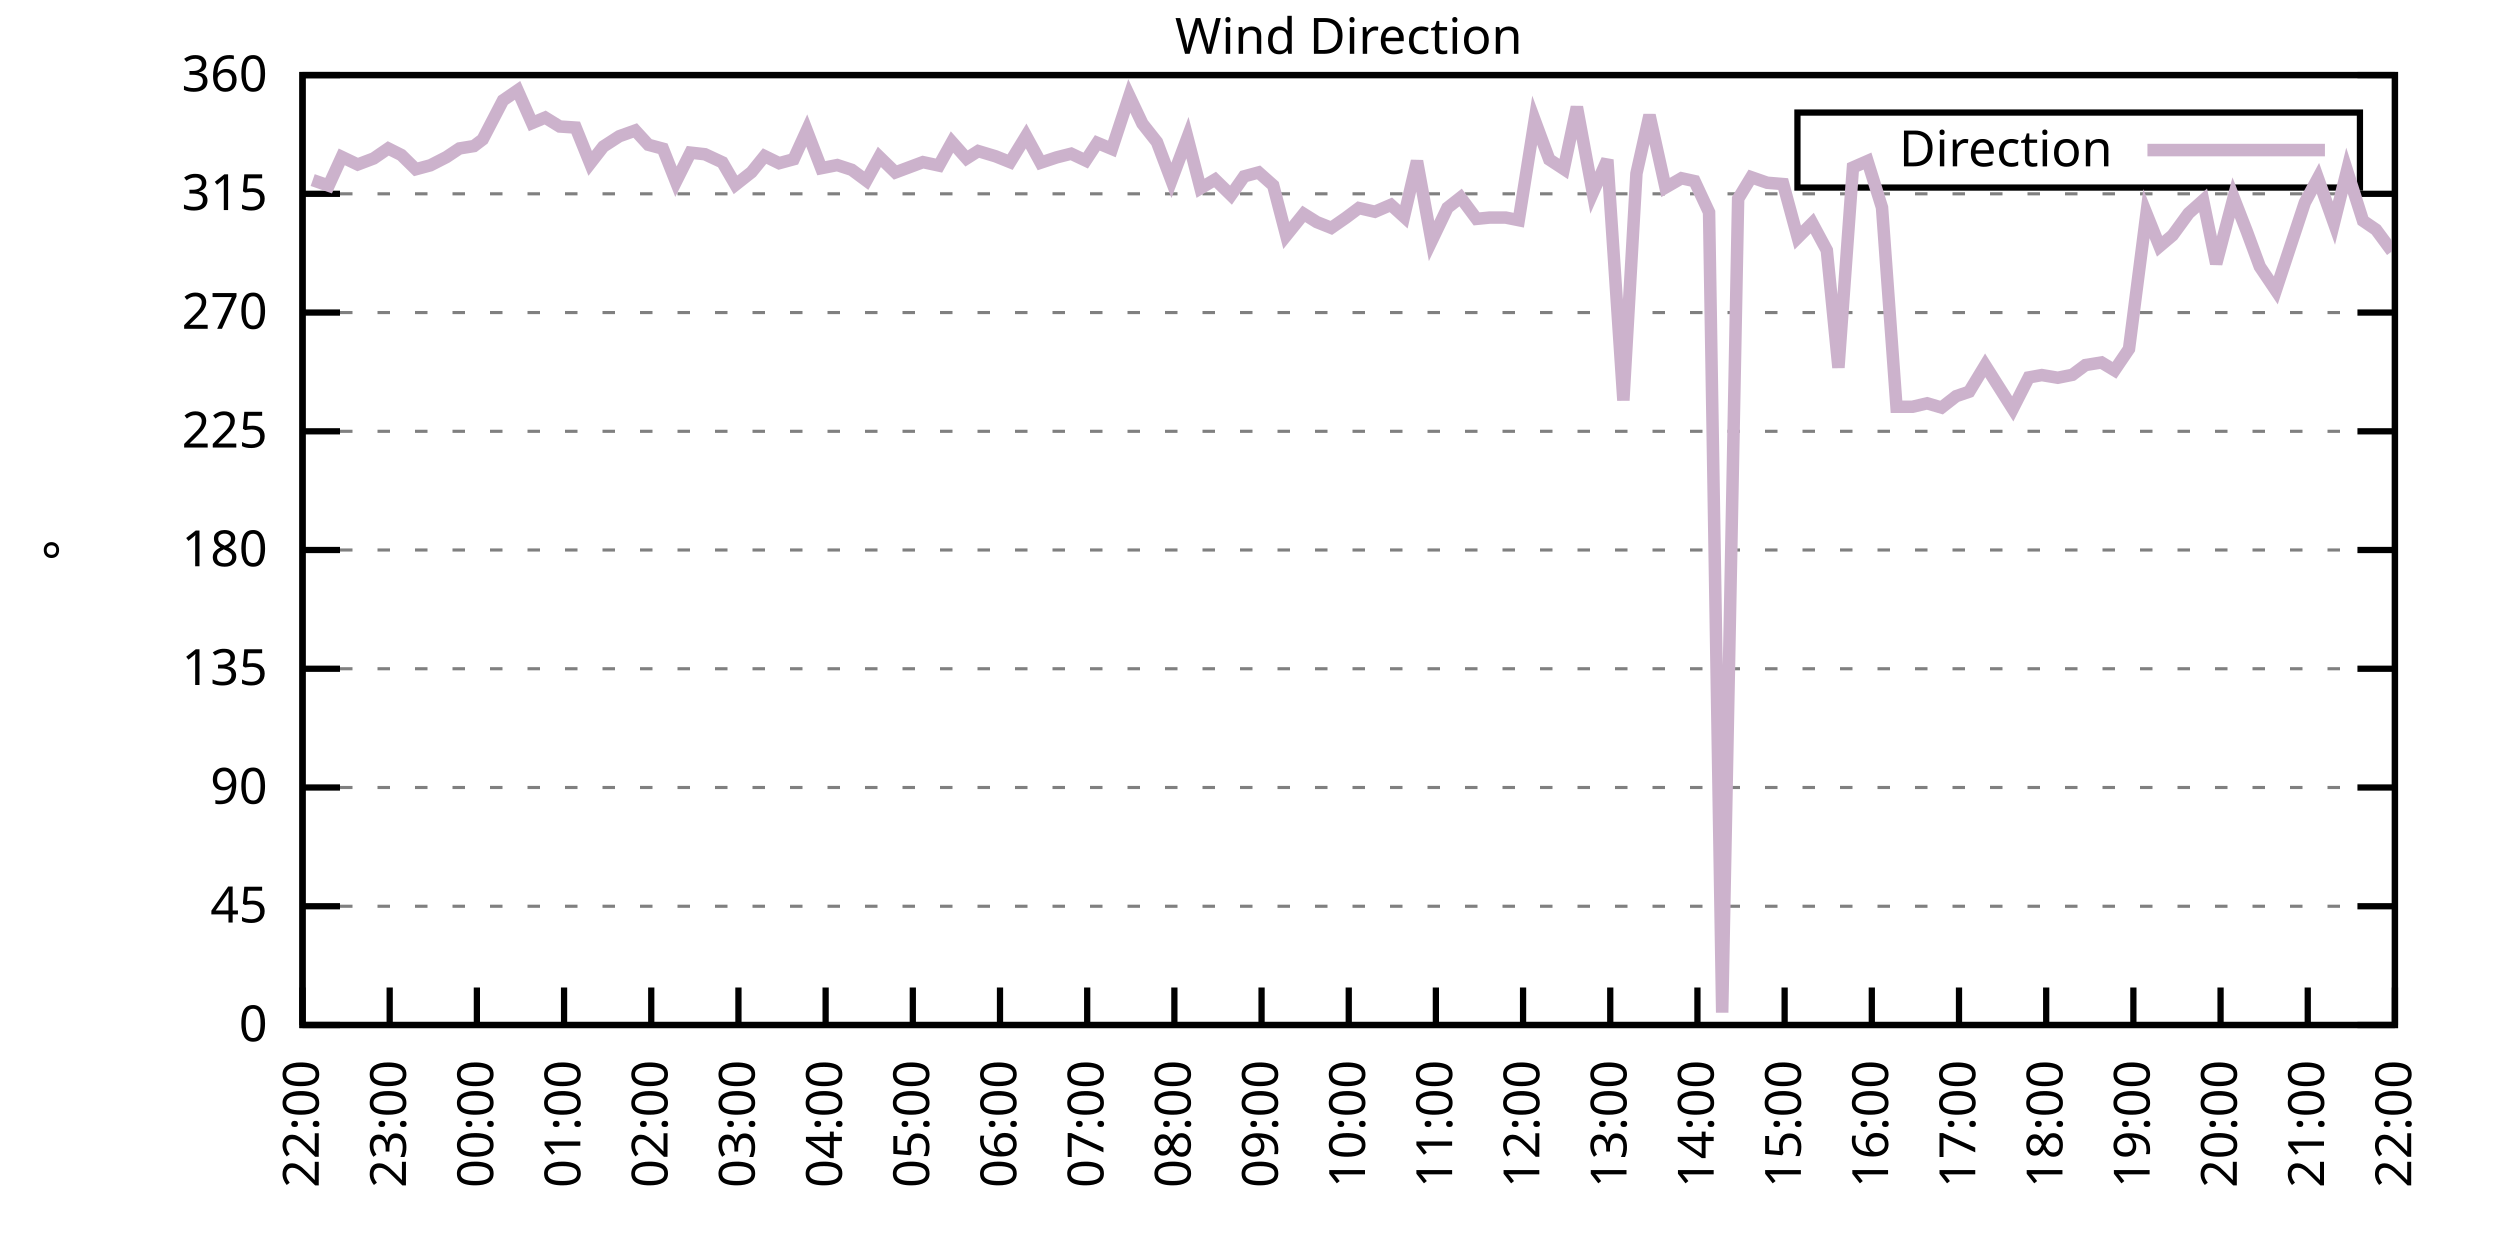
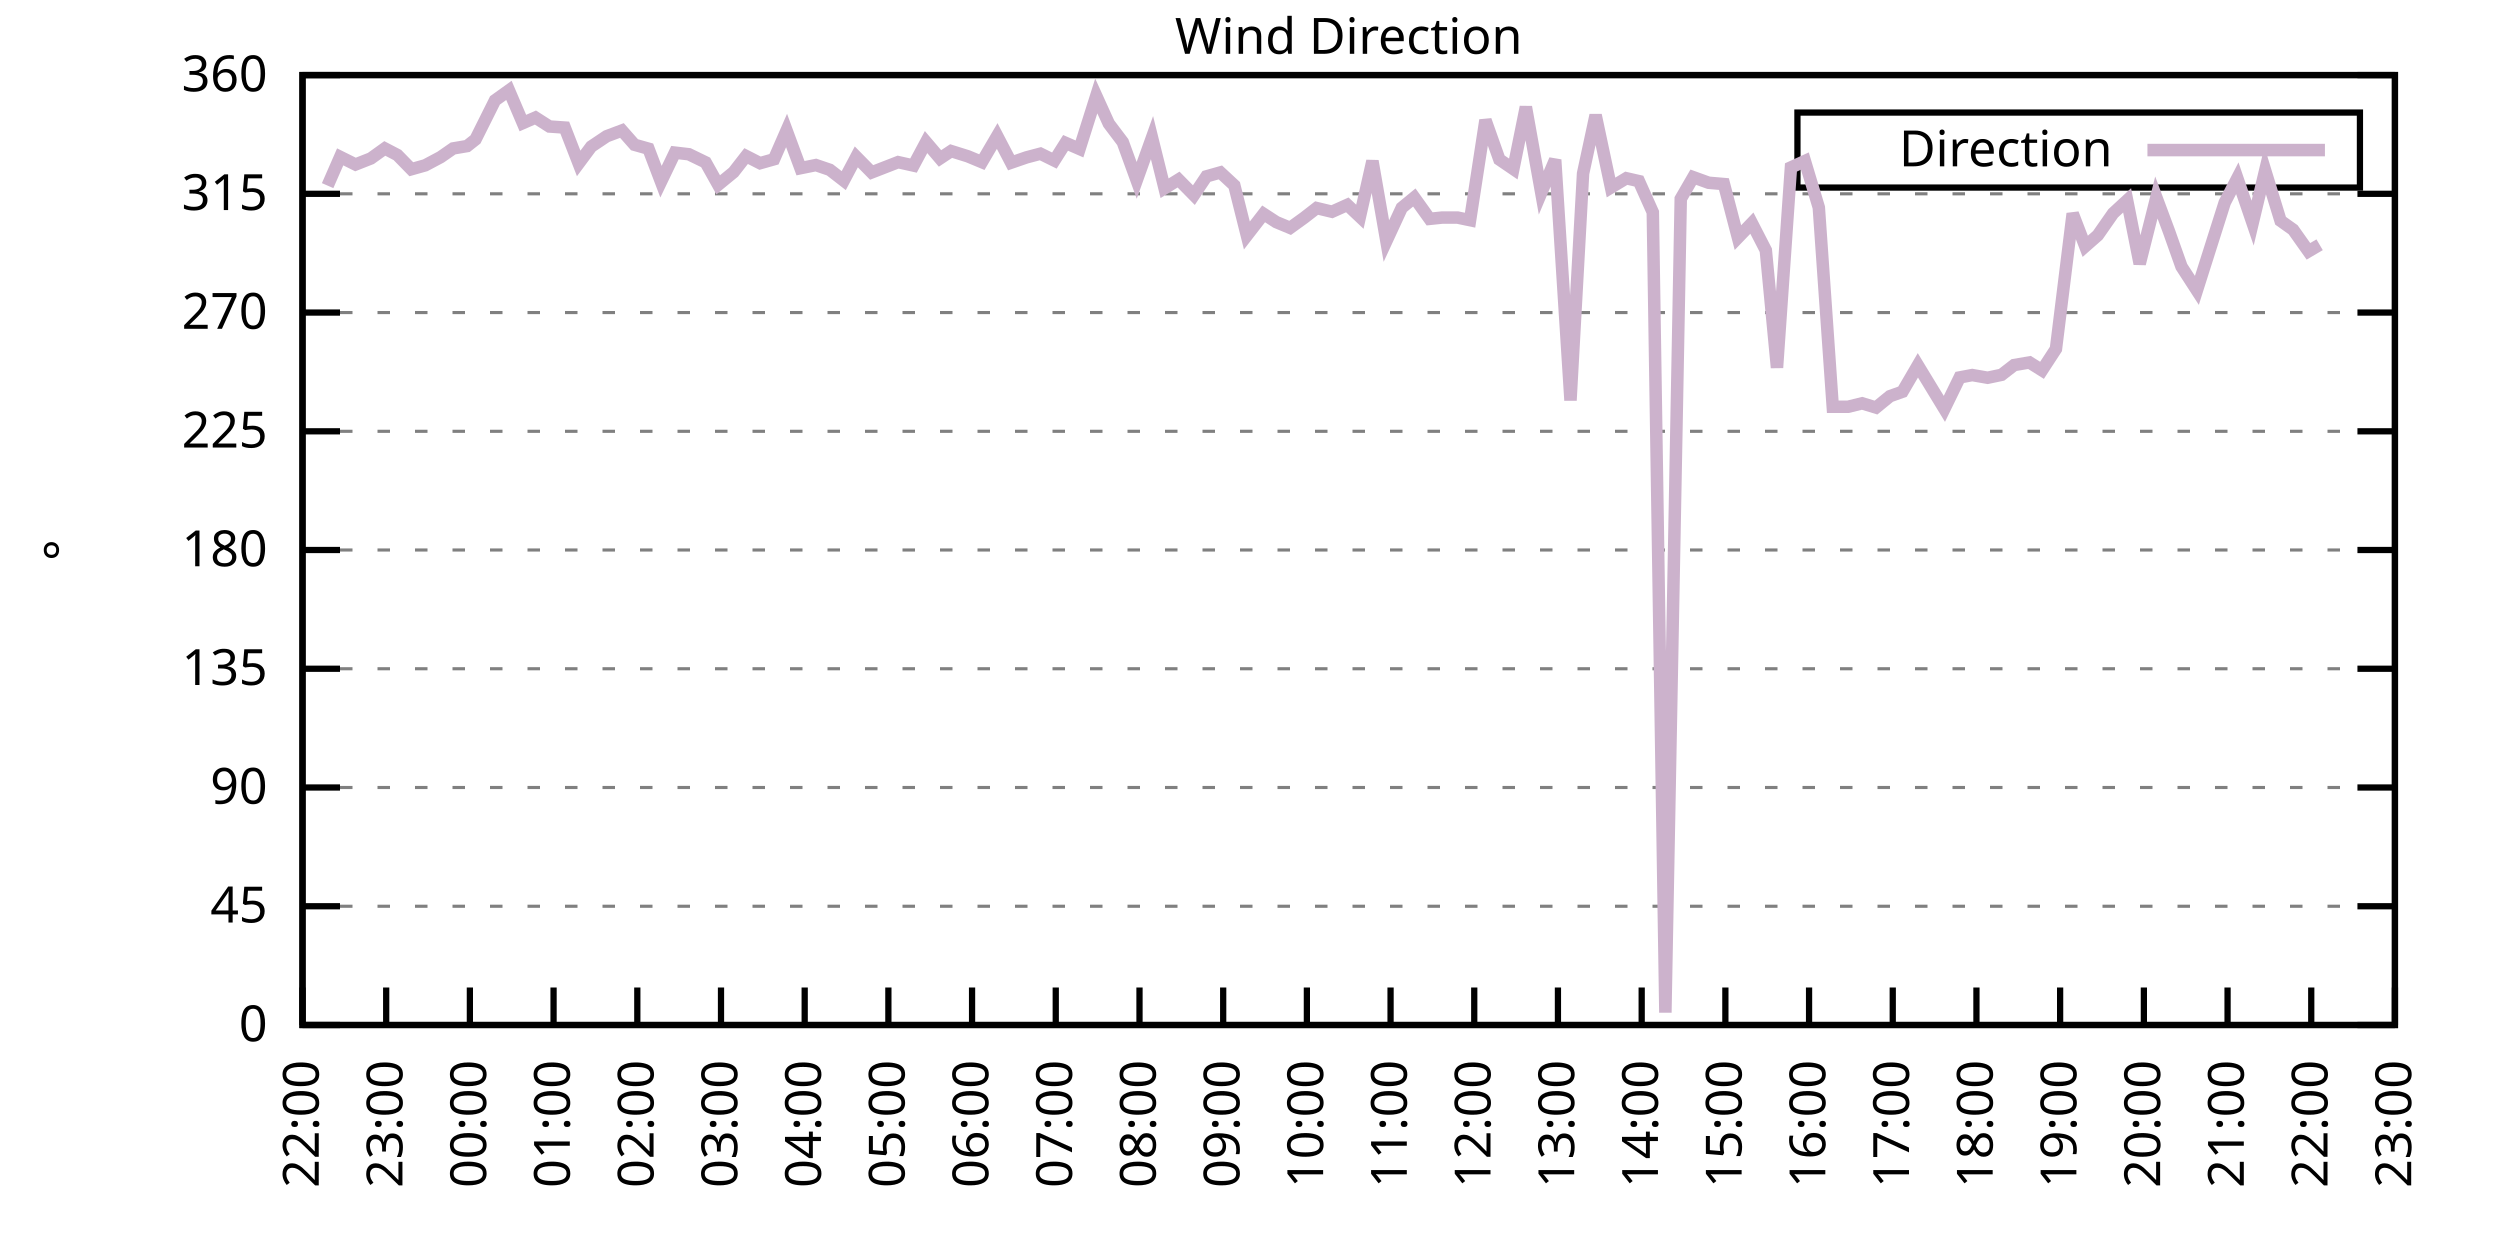
<svg xmlns="http://www.w3.org/2000/svg" xmlns:xlink="http://www.w3.org/1999/xlink" width="400" height="200" viewBox="0 0 400 200">
  <g id="gnuplot_canvas">
    <rect x="0" y="0" width="400" height="200" fill="none" />
    <defs>
      <circle id="gpDot" r="0.5" stroke-width="0.5" stroke="currentColor" />
      <path id="gpPt0" stroke-width="0.333" stroke="currentColor" d="M-1,0 h2 M0,-1 v2" />
      <path id="gpPt1" stroke-width="0.333" stroke="currentColor" d="M-1,-1 L1,1 M1,-1 L-1,1" />
      <path id="gpPt2" stroke-width="0.333" stroke="currentColor" d="M-1,0 L1,0 M0,-1 L0,1 M-1,-1 L1,1 M-1,1 L1,-1" />
      <rect id="gpPt3" stroke-width="0.333" stroke="currentColor" x="-1" y="-1" width="2" height="2" />
      <rect id="gpPt4" stroke-width="0.333" stroke="currentColor" fill="currentColor" x="-1" y="-1" width="2" height="2" />
      <circle id="gpPt5" stroke-width="0.333" stroke="currentColor" cx="0" cy="0" r="1" />
      <use xlink:href="#gpPt5" id="gpPt6" fill="currentColor" stroke="none" />
      <path id="gpPt7" stroke-width="0.333" stroke="currentColor" d="M0,-1.33 L-1.33,0.67 L1.33,0.67 z" />
      <use xlink:href="#gpPt7" id="gpPt8" fill="currentColor" stroke="none" />
      <use xlink:href="#gpPt7" id="gpPt9" stroke="currentColor" transform="rotate(180)" />
      <use xlink:href="#gpPt9" id="gpPt10" fill="currentColor" stroke="none" />
      <use xlink:href="#gpPt3" id="gpPt11" stroke="currentColor" transform="rotate(45)" />
      <use xlink:href="#gpPt11" id="gpPt12" fill="currentColor" stroke="none" />
      <path id="gpPt13" stroke-width="0.333" stroke="currentColor" d="M0,1.330 L1.265,0.411 L0.782,-1.067 L-0.782,-1.076 L-1.265,0.411 z" />
      <use xlink:href="#gpPt13" id="gpPt14" fill="currentColor" stroke="none" />
      <filter id="textbox" filterUnits="objectBoundingBox" x="0" y="0" height="1" width="1">
        <feFlood flood-color="white" flood-opacity="1" result="bgnd" />
        <feComposite in="SourceGraphic" in2="bgnd" operator="atop" />
      </filter>
      <filter id="greybox" filterUnits="objectBoundingBox" x="0" y="0" height="1" width="1">
        <feFlood flood-color="lightgrey" flood-opacity="1" result="grey" />
        <feComposite in="SourceGraphic" in2="grey" operator="atop" />
      </filter>
    </defs>
    <g fill="none" color="white" stroke="currentColor" stroke-width="1.00" stroke-linecap="butt" stroke-linejoin="miter">
</g>
    <g fill="none" color="black" stroke="currentColor" stroke-width="1.00" stroke-linecap="butt" stroke-linejoin="miter">
      <g stroke="none" shape-rendering="crispEdges">
        <polygon fill="rgb(255, 255, 255)" points="48.40,164.00 383.18,164.00 383.18,12.02 48.40,12.02 " />
      </g>
    </g>
    <g fill="none" color="black" stroke="currentColor" stroke-width="1.00" stroke-linecap="butt" stroke-linejoin="miter">
</g>
    <g fill="none" color="black" stroke="black" stroke-width="0.50" stroke-linecap="butt" stroke-linejoin="miter">
</g>
    <g fill="none" color="gray" stroke="currentColor" stroke-width="0.50" stroke-linecap="butt" stroke-linejoin="miter">
      <path stroke="gray" stroke-dasharray="2,4" class="gridline" d="M48.40,164.00 L383.19,164.00  " />
    </g>
    <g fill="none" color="gray" stroke="gray" stroke-width="1.00" stroke-linecap="butt" stroke-linejoin="miter">
</g>
    <g fill="none" color="black" stroke="currentColor" stroke-width="1.00" stroke-linecap="butt" stroke-linejoin="miter">
      <path stroke="black" d="M48.40,164.00 L54.40,164.00 M383.19,164.00 L377.19,164.00  " />
      <g transform="translate(42.80,166.60)" stroke="none" fill="black" font-family="Sans" font-size="8.00" text-anchor="end">
        <text>
          <tspan font-family="Sans"> 0</tspan>
        </text>
      </g>
    </g>
    <g fill="none" color="black" stroke="currentColor" stroke-width="1.00" stroke-linecap="butt" stroke-linejoin="miter">
</g>
    <g fill="none" color="black" stroke="black" stroke-width="0.50" stroke-linecap="butt" stroke-linejoin="miter">
</g>
    <g fill="none" color="gray" stroke="currentColor" stroke-width="0.50" stroke-linecap="butt" stroke-linejoin="miter">
      <path stroke="gray" stroke-dasharray="2,4" class="gridline" d="M48.40,145.00 L383.19,145.00  " />
    </g>
    <g fill="none" color="gray" stroke="gray" stroke-width="1.00" stroke-linecap="butt" stroke-linejoin="miter">
</g>
    <g fill="none" color="black" stroke="currentColor" stroke-width="1.00" stroke-linecap="butt" stroke-linejoin="miter">
      <path stroke="black" d="M48.40,145.00 L54.40,145.00 M383.19,145.00 L377.19,145.00  " />
      <g transform="translate(42.80,147.60)" stroke="none" fill="black" font-family="Sans" font-size="8.00" text-anchor="end">
        <text>
          <tspan font-family="Sans"> 45</tspan>
        </text>
      </g>
    </g>
    <g fill="none" color="black" stroke="currentColor" stroke-width="1.00" stroke-linecap="butt" stroke-linejoin="miter">
</g>
    <g fill="none" color="black" stroke="black" stroke-width="0.50" stroke-linecap="butt" stroke-linejoin="miter">
</g>
    <g fill="none" color="gray" stroke="currentColor" stroke-width="0.50" stroke-linecap="butt" stroke-linejoin="miter">
      <path stroke="gray" stroke-dasharray="2,4" class="gridline" d="M48.40,126.00 L383.19,126.00  " />
    </g>
    <g fill="none" color="gray" stroke="gray" stroke-width="1.00" stroke-linecap="butt" stroke-linejoin="miter">
</g>
    <g fill="none" color="black" stroke="currentColor" stroke-width="1.00" stroke-linecap="butt" stroke-linejoin="miter">
      <path stroke="black" d="M48.40,126.00 L54.40,126.00 M383.19,126.00 L377.19,126.00  " />
      <g transform="translate(42.80,128.60)" stroke="none" fill="black" font-family="Sans" font-size="8.00" text-anchor="end">
        <text>
          <tspan font-family="Sans"> 90</tspan>
        </text>
      </g>
    </g>
    <g fill="none" color="black" stroke="currentColor" stroke-width="1.00" stroke-linecap="butt" stroke-linejoin="miter">
</g>
    <g fill="none" color="black" stroke="black" stroke-width="0.50" stroke-linecap="butt" stroke-linejoin="miter">
</g>
    <g fill="none" color="gray" stroke="currentColor" stroke-width="0.50" stroke-linecap="butt" stroke-linejoin="miter">
      <path stroke="gray" stroke-dasharray="2,4" class="gridline" d="M48.40,107.00 L383.19,107.00  " />
    </g>
    <g fill="none" color="gray" stroke="gray" stroke-width="1.00" stroke-linecap="butt" stroke-linejoin="miter">
</g>
    <g fill="none" color="black" stroke="currentColor" stroke-width="1.00" stroke-linecap="butt" stroke-linejoin="miter">
      <path stroke="black" d="M48.40,107.00 L54.40,107.00 M383.19,107.00 L377.19,107.00  " />
      <g transform="translate(42.80,109.60)" stroke="none" fill="black" font-family="Sans" font-size="8.00" text-anchor="end">
        <text>
          <tspan font-family="Sans"> 135</tspan>
        </text>
      </g>
    </g>
    <g fill="none" color="black" stroke="currentColor" stroke-width="1.00" stroke-linecap="butt" stroke-linejoin="miter">
</g>
    <g fill="none" color="black" stroke="black" stroke-width="0.50" stroke-linecap="butt" stroke-linejoin="miter">
</g>
    <g fill="none" color="gray" stroke="currentColor" stroke-width="0.50" stroke-linecap="butt" stroke-linejoin="miter">
      <path stroke="gray" stroke-dasharray="2,4" class="gridline" d="M48.40,88.00 L383.19,88.00  " />
    </g>
    <g fill="none" color="gray" stroke="gray" stroke-width="1.00" stroke-linecap="butt" stroke-linejoin="miter">
</g>
    <g fill="none" color="black" stroke="currentColor" stroke-width="1.00" stroke-linecap="butt" stroke-linejoin="miter">
      <path stroke="black" d="M48.40,88.00 L54.40,88.00 M383.19,88.00 L377.19,88.00  " />
      <g transform="translate(42.80,90.60)" stroke="none" fill="black" font-family="Sans" font-size="8.00" text-anchor="end">
        <text>
          <tspan font-family="Sans"> 180</tspan>
        </text>
      </g>
    </g>
    <g fill="none" color="black" stroke="currentColor" stroke-width="1.00" stroke-linecap="butt" stroke-linejoin="miter">
</g>
    <g fill="none" color="black" stroke="black" stroke-width="0.50" stroke-linecap="butt" stroke-linejoin="miter">
</g>
    <g fill="none" color="gray" stroke="currentColor" stroke-width="0.50" stroke-linecap="butt" stroke-linejoin="miter">
      <path stroke="gray" stroke-dasharray="2,4" class="gridline" d="M48.40,69.01 L383.19,69.01  " />
    </g>
    <g fill="none" color="gray" stroke="gray" stroke-width="1.00" stroke-linecap="butt" stroke-linejoin="miter">
</g>
    <g fill="none" color="black" stroke="currentColor" stroke-width="1.00" stroke-linecap="butt" stroke-linejoin="miter">
      <path stroke="black" d="M48.40,69.01 L54.40,69.01 M383.19,69.01 L377.19,69.01  " />
      <g transform="translate(42.80,71.61)" stroke="none" fill="black" font-family="Sans" font-size="8.00" text-anchor="end">
        <text>
          <tspan font-family="Sans"> 225</tspan>
        </text>
      </g>
    </g>
    <g fill="none" color="black" stroke="currentColor" stroke-width="1.00" stroke-linecap="butt" stroke-linejoin="miter">
</g>
    <g fill="none" color="black" stroke="black" stroke-width="0.50" stroke-linecap="butt" stroke-linejoin="miter">
</g>
    <g fill="none" color="gray" stroke="currentColor" stroke-width="0.50" stroke-linecap="butt" stroke-linejoin="miter">
      <path stroke="gray" stroke-dasharray="2,4" class="gridline" d="M48.40,50.01 L383.19,50.01  " />
    </g>
    <g fill="none" color="gray" stroke="gray" stroke-width="1.00" stroke-linecap="butt" stroke-linejoin="miter">
</g>
    <g fill="none" color="black" stroke="currentColor" stroke-width="1.00" stroke-linecap="butt" stroke-linejoin="miter">
      <path stroke="black" d="M48.40,50.01 L54.40,50.01 M383.19,50.01 L377.19,50.01  " />
      <g transform="translate(42.80,52.61)" stroke="none" fill="black" font-family="Sans" font-size="8.00" text-anchor="end">
        <text>
          <tspan font-family="Sans"> 270</tspan>
        </text>
      </g>
    </g>
    <g fill="none" color="black" stroke="currentColor" stroke-width="1.00" stroke-linecap="butt" stroke-linejoin="miter">
</g>
    <g fill="none" color="black" stroke="black" stroke-width="0.50" stroke-linecap="butt" stroke-linejoin="miter">
</g>
    <g fill="none" color="gray" stroke="currentColor" stroke-width="0.50" stroke-linecap="butt" stroke-linejoin="miter">
      <path stroke="gray" stroke-dasharray="2,4" class="gridline" d="M48.40,31.01 L383.19,31.01  " />
    </g>
    <g fill="none" color="gray" stroke="gray" stroke-width="1.00" stroke-linecap="butt" stroke-linejoin="miter">
</g>
    <g fill="none" color="black" stroke="currentColor" stroke-width="1.00" stroke-linecap="butt" stroke-linejoin="miter">
      <path stroke="black" d="M48.40,31.01 L54.40,31.01 M383.19,31.01 L377.19,31.01  " />
      <g transform="translate(42.80,33.61)" stroke="none" fill="black" font-family="Sans" font-size="8.00" text-anchor="end">
        <text>
          <tspan font-family="Sans"> 315</tspan>
        </text>
      </g>
    </g>
    <g fill="none" color="black" stroke="currentColor" stroke-width="1.00" stroke-linecap="butt" stroke-linejoin="miter">
</g>
    <g fill="none" color="black" stroke="black" stroke-width="0.50" stroke-linecap="butt" stroke-linejoin="miter">
</g>
    <g fill="none" color="gray" stroke="currentColor" stroke-width="0.50" stroke-linecap="butt" stroke-linejoin="miter">
      <path stroke="gray" stroke-dasharray="2,4" class="gridline" d="M48.40,12.01 L383.19,12.01  " />
    </g>
    <g fill="none" color="gray" stroke="gray" stroke-width="1.00" stroke-linecap="butt" stroke-linejoin="miter">
</g>
    <g fill="none" color="black" stroke="currentColor" stroke-width="1.00" stroke-linecap="butt" stroke-linejoin="miter">
      <path stroke="black" d="M48.40,12.01 L54.40,12.01 M383.19,12.01 L377.19,12.01  " />
      <g transform="translate(42.80,14.61)" stroke="none" fill="black" font-family="Sans" font-size="8.00" text-anchor="end">
        <text>
          <tspan font-family="Sans"> 360</tspan>
        </text>
      </g>
    </g>
    <g fill="none" color="black" stroke="currentColor" stroke-width="1.00" stroke-linecap="butt" stroke-linejoin="miter">
      <path stroke="black" d="M48.40,164.00 L48.40,158.00  " />
      <g transform="translate(51.00,169.60) rotate(270.00)" stroke="none" fill="black" font-family="Sans" font-size="8.00" text-anchor="end">
        <text>
          <tspan font-family="Sans">22:00</tspan>
        </text>
      </g>
    </g>
    <g fill="none" color="black" stroke="currentColor" stroke-width="1.00" stroke-linecap="butt" stroke-linejoin="miter">
-       <path stroke="black" d="M62.35,164.00 L62.35,158.00  " />
-       <g transform="translate(64.95,169.60) rotate(270.00)" stroke="none" fill="black" font-family="Sans" font-size="8.00" text-anchor="end">
+       <path stroke="black" d="M61.79,164.00 L61.79,158.00  " />
+       <g transform="translate(64.39,169.60) rotate(270.00)" stroke="none" fill="black" font-family="Sans" font-size="8.00" text-anchor="end">
        <text>
          <tspan font-family="Sans">23:00</tspan>
        </text>
      </g>
    </g>
    <g fill="none" color="black" stroke="currentColor" stroke-width="1.00" stroke-linecap="butt" stroke-linejoin="miter">
-       <path stroke="black" d="M76.30,164.00 L76.30,158.00  " />
-       <g transform="translate(78.90,169.60) rotate(270.00)" stroke="none" fill="black" font-family="Sans" font-size="8.00" text-anchor="end">
+       <path stroke="black" d="M75.18,164.00 L75.18,158.00  " />
+       <g transform="translate(77.78,169.60) rotate(270.00)" stroke="none" fill="black" font-family="Sans" font-size="8.00" text-anchor="end">
        <text>
          <tspan font-family="Sans">00:00</tspan>
        </text>
      </g>
    </g>
    <g fill="none" color="black" stroke="currentColor" stroke-width="1.00" stroke-linecap="butt" stroke-linejoin="miter">
-       <path stroke="black" d="M90.25,164.00 L90.25,158.00  " />
-       <g transform="translate(92.85,169.60) rotate(270.00)" stroke="none" fill="black" font-family="Sans" font-size="8.00" text-anchor="end">
+       <path stroke="black" d="M88.57,164.00 L88.57,158.00  " />
+       <g transform="translate(91.17,169.60) rotate(270.00)" stroke="none" fill="black" font-family="Sans" font-size="8.00" text-anchor="end">
        <text>
          <tspan font-family="Sans">01:00</tspan>
        </text>
      </g>
    </g>
    <g fill="none" color="black" stroke="currentColor" stroke-width="1.00" stroke-linecap="butt" stroke-linejoin="miter">
-       <path stroke="black" d="M104.20,164.00 L104.20,158.00  " />
-       <g transform="translate(106.80,169.60) rotate(270.00)" stroke="none" fill="black" font-family="Sans" font-size="8.00" text-anchor="end">
+       <path stroke="black" d="M101.97,164.00 L101.97,158.00  " />
+       <g transform="translate(104.57,169.60) rotate(270.00)" stroke="none" fill="black" font-family="Sans" font-size="8.00" text-anchor="end">
        <text>
          <tspan font-family="Sans">02:00</tspan>
        </text>
      </g>
    </g>
    <g fill="none" color="black" stroke="currentColor" stroke-width="1.00" stroke-linecap="butt" stroke-linejoin="miter">
-       <path stroke="black" d="M118.15,164.00 L118.15,158.00  " />
-       <g transform="translate(120.75,169.60) rotate(270.00)" stroke="none" fill="black" font-family="Sans" font-size="8.00" text-anchor="end">
+       <path stroke="black" d="M115.36,164.00 L115.36,158.00  " />
+       <g transform="translate(117.96,169.60) rotate(270.00)" stroke="none" fill="black" font-family="Sans" font-size="8.00" text-anchor="end">
        <text>
          <tspan font-family="Sans">03:00</tspan>
        </text>
      </g>
    </g>
    <g fill="none" color="black" stroke="currentColor" stroke-width="1.00" stroke-linecap="butt" stroke-linejoin="miter">
-       <path stroke="black" d="M132.10,164.00 L132.10,158.00  " />
-       <g transform="translate(134.70,169.60) rotate(270.00)" stroke="none" fill="black" font-family="Sans" font-size="8.00" text-anchor="end">
+       <path stroke="black" d="M128.75,164.00 L128.75,158.00  " />
+       <g transform="translate(131.35,169.60) rotate(270.00)" stroke="none" fill="black" font-family="Sans" font-size="8.00" text-anchor="end">
        <text>
          <tspan font-family="Sans">04:00</tspan>
        </text>
      </g>
    </g>
    <g fill="none" color="black" stroke="currentColor" stroke-width="1.00" stroke-linecap="butt" stroke-linejoin="miter">
-       <path stroke="black" d="M146.05,164.00 L146.05,158.00  " />
-       <g transform="translate(148.65,169.60) rotate(270.00)" stroke="none" fill="black" font-family="Sans" font-size="8.00" text-anchor="end">
+       <path stroke="black" d="M142.14,164.00 L142.14,158.00  " />
+       <g transform="translate(144.74,169.60) rotate(270.00)" stroke="none" fill="black" font-family="Sans" font-size="8.00" text-anchor="end">
        <text>
          <tspan font-family="Sans">05:00</tspan>
        </text>
      </g>
    </g>
    <g fill="none" color="black" stroke="currentColor" stroke-width="1.00" stroke-linecap="butt" stroke-linejoin="miter">
-       <path stroke="black" d="M160.00,164.00 L160.00,158.00  " />
-       <g transform="translate(162.60,169.60) rotate(270.00)" stroke="none" fill="black" font-family="Sans" font-size="8.00" text-anchor="end">
+       <path stroke="black" d="M155.53,164.00 L155.53,158.00  " />
+       <g transform="translate(158.13,169.60) rotate(270.00)" stroke="none" fill="black" font-family="Sans" font-size="8.00" text-anchor="end">
        <text>
          <tspan font-family="Sans">06:00</tspan>
        </text>
      </g>
    </g>
    <g fill="none" color="black" stroke="currentColor" stroke-width="1.00" stroke-linecap="butt" stroke-linejoin="miter">
-       <path stroke="black" d="M173.95,164.00 L173.95,158.00  " />
-       <g transform="translate(176.55,169.60) rotate(270.00)" stroke="none" fill="black" font-family="Sans" font-size="8.00" text-anchor="end">
+       <path stroke="black" d="M168.92,164.00 L168.92,158.00  " />
+       <g transform="translate(171.52,169.60) rotate(270.00)" stroke="none" fill="black" font-family="Sans" font-size="8.00" text-anchor="end">
        <text>
          <tspan font-family="Sans">07:00</tspan>
        </text>
      </g>
    </g>
    <g fill="none" color="black" stroke="currentColor" stroke-width="1.00" stroke-linecap="butt" stroke-linejoin="miter">
-       <path stroke="black" d="M187.90,164.00 L187.90,158.00  " />
-       <g transform="translate(190.50,169.60) rotate(270.00)" stroke="none" fill="black" font-family="Sans" font-size="8.00" text-anchor="end">
+       <path stroke="black" d="M182.32,164.00 L182.32,158.00  " />
+       <g transform="translate(184.92,169.60) rotate(270.00)" stroke="none" fill="black" font-family="Sans" font-size="8.00" text-anchor="end">
        <text>
          <tspan font-family="Sans">08:00</tspan>
        </text>
      </g>
    </g>
    <g fill="none" color="black" stroke="currentColor" stroke-width="1.00" stroke-linecap="butt" stroke-linejoin="miter">
-       <path stroke="black" d="M201.85,164.00 L201.85,158.00  " />
-       <g transform="translate(204.45,169.60) rotate(270.00)" stroke="none" fill="black" font-family="Sans" font-size="8.00" text-anchor="end">
+       <path stroke="black" d="M195.71,164.00 L195.71,158.00  " />
+       <g transform="translate(198.31,169.60) rotate(270.00)" stroke="none" fill="black" font-family="Sans" font-size="8.00" text-anchor="end">
        <text>
          <tspan font-family="Sans">09:00</tspan>
        </text>
      </g>
    </g>
    <g fill="none" color="black" stroke="currentColor" stroke-width="1.00" stroke-linecap="butt" stroke-linejoin="miter">
-       <path stroke="black" d="M215.80,164.00 L215.80,158.00  " />
-       <g transform="translate(218.40,169.60) rotate(270.00)" stroke="none" fill="black" font-family="Sans" font-size="8.00" text-anchor="end">
+       <path stroke="black" d="M209.10,164.00 L209.10,158.00  " />
+       <g transform="translate(211.70,169.60) rotate(270.00)" stroke="none" fill="black" font-family="Sans" font-size="8.00" text-anchor="end">
        <text>
          <tspan font-family="Sans">10:00</tspan>
        </text>
      </g>
    </g>
    <g fill="none" color="black" stroke="currentColor" stroke-width="1.00" stroke-linecap="butt" stroke-linejoin="miter">
-       <path stroke="black" d="M229.74,164.00 L229.74,158.00  " />
-       <g transform="translate(232.34,169.60) rotate(270.00)" stroke="none" fill="black" font-family="Sans" font-size="8.00" text-anchor="end">
+       <path stroke="black" d="M222.49,164.00 L222.49,158.00  " />
+       <g transform="translate(225.09,169.60) rotate(270.00)" stroke="none" fill="black" font-family="Sans" font-size="8.00" text-anchor="end">
        <text>
          <tspan font-family="Sans">11:00</tspan>
        </text>
      </g>
    </g>
    <g fill="none" color="black" stroke="currentColor" stroke-width="1.00" stroke-linecap="butt" stroke-linejoin="miter">
-       <path stroke="black" d="M243.69,164.00 L243.69,158.00  " />
-       <g transform="translate(246.29,169.60) rotate(270.00)" stroke="none" fill="black" font-family="Sans" font-size="8.00" text-anchor="end">
+       <path stroke="black" d="M235.88,164.00 L235.88,158.00  " />
+       <g transform="translate(238.48,169.60) rotate(270.00)" stroke="none" fill="black" font-family="Sans" font-size="8.00" text-anchor="end">
        <text>
          <tspan font-family="Sans">12:00</tspan>
        </text>
      </g>
    </g>
    <g fill="none" color="black" stroke="currentColor" stroke-width="1.00" stroke-linecap="butt" stroke-linejoin="miter">
-       <path stroke="black" d="M257.64,164.00 L257.64,158.00  " />
-       <g transform="translate(260.24,169.60) rotate(270.00)" stroke="none" fill="black" font-family="Sans" font-size="8.00" text-anchor="end">
+       <path stroke="black" d="M249.27,164.00 L249.27,158.00  " />
+       <g transform="translate(251.87,169.60) rotate(270.00)" stroke="none" fill="black" font-family="Sans" font-size="8.00" text-anchor="end">
        <text>
          <tspan font-family="Sans">13:00</tspan>
        </text>
      </g>
    </g>
    <g fill="none" color="black" stroke="currentColor" stroke-width="1.00" stroke-linecap="butt" stroke-linejoin="miter">
-       <path stroke="black" d="M271.59,164.00 L271.59,158.00  " />
-       <g transform="translate(274.19,169.60) rotate(270.00)" stroke="none" fill="black" font-family="Sans" font-size="8.00" text-anchor="end">
+       <path stroke="black" d="M262.67,164.00 L262.67,158.00  " />
+       <g transform="translate(265.27,169.60) rotate(270.00)" stroke="none" fill="black" font-family="Sans" font-size="8.00" text-anchor="end">
        <text>
          <tspan font-family="Sans">14:00</tspan>
        </text>
      </g>
    </g>
    <g fill="none" color="black" stroke="currentColor" stroke-width="1.00" stroke-linecap="butt" stroke-linejoin="miter">
-       <path stroke="black" d="M285.54,164.00 L285.54,158.00  " />
-       <g transform="translate(288.14,169.60) rotate(270.00)" stroke="none" fill="black" font-family="Sans" font-size="8.00" text-anchor="end">
+       <path stroke="black" d="M276.06,164.00 L276.06,158.00  " />
+       <g transform="translate(278.66,169.60) rotate(270.00)" stroke="none" fill="black" font-family="Sans" font-size="8.00" text-anchor="end">
        <text>
          <tspan font-family="Sans">15:00</tspan>
        </text>
      </g>
    </g>
    <g fill="none" color="black" stroke="currentColor" stroke-width="1.00" stroke-linecap="butt" stroke-linejoin="miter">
-       <path stroke="black" d="M299.49,164.00 L299.49,158.00  " />
-       <g transform="translate(302.09,169.60) rotate(270.00)" stroke="none" fill="black" font-family="Sans" font-size="8.00" text-anchor="end">
+       <path stroke="black" d="M289.45,164.00 L289.45,158.00  " />
+       <g transform="translate(292.05,169.60) rotate(270.00)" stroke="none" fill="black" font-family="Sans" font-size="8.00" text-anchor="end">
        <text>
          <tspan font-family="Sans">16:00</tspan>
        </text>
      </g>
    </g>
    <g fill="none" color="black" stroke="currentColor" stroke-width="1.00" stroke-linecap="butt" stroke-linejoin="miter">
-       <path stroke="black" d="M313.44,164.00 L313.44,158.00  " />
-       <g transform="translate(316.04,169.60) rotate(270.00)" stroke="none" fill="black" font-family="Sans" font-size="8.00" text-anchor="end">
+       <path stroke="black" d="M302.84,164.00 L302.84,158.00  " />
+       <g transform="translate(305.44,169.60) rotate(270.00)" stroke="none" fill="black" font-family="Sans" font-size="8.00" text-anchor="end">
        <text>
          <tspan font-family="Sans">17:00</tspan>
        </text>
      </g>
    </g>
    <g fill="none" color="black" stroke="currentColor" stroke-width="1.00" stroke-linecap="butt" stroke-linejoin="miter">
-       <path stroke="black" d="M327.39,164.00 L327.39,158.00  " />
-       <g transform="translate(329.99,169.60) rotate(270.00)" stroke="none" fill="black" font-family="Sans" font-size="8.00" text-anchor="end">
+       <path stroke="black" d="M316.23,164.00 L316.23,158.00  " />
+       <g transform="translate(318.83,169.60) rotate(270.00)" stroke="none" fill="black" font-family="Sans" font-size="8.00" text-anchor="end">
        <text>
          <tspan font-family="Sans">18:00</tspan>
        </text>
      </g>
    </g>
    <g fill="none" color="black" stroke="currentColor" stroke-width="1.00" stroke-linecap="butt" stroke-linejoin="miter">
-       <path stroke="black" d="M341.34,164.00 L341.34,158.00  " />
-       <g transform="translate(343.94,169.60) rotate(270.00)" stroke="none" fill="black" font-family="Sans" font-size="8.00" text-anchor="end">
+       <path stroke="black" d="M329.62,164.00 L329.62,158.00  " />
+       <g transform="translate(332.22,169.60) rotate(270.00)" stroke="none" fill="black" font-family="Sans" font-size="8.00" text-anchor="end">
        <text>
          <tspan font-family="Sans">19:00</tspan>
        </text>
      </g>
    </g>
    <g fill="none" color="black" stroke="currentColor" stroke-width="1.00" stroke-linecap="butt" stroke-linejoin="miter">
-       <path stroke="black" d="M355.29,164.00 L355.29,158.00  " />
-       <g transform="translate(357.89,169.60) rotate(270.00)" stroke="none" fill="black" font-family="Sans" font-size="8.00" text-anchor="end">
+       <path stroke="black" d="M343.02,164.00 L343.02,158.00  " />
+       <g transform="translate(345.62,169.60) rotate(270.00)" stroke="none" fill="black" font-family="Sans" font-size="8.00" text-anchor="end">
        <text>
          <tspan font-family="Sans">20:00</tspan>
        </text>
      </g>
    </g>
    <g fill="none" color="black" stroke="currentColor" stroke-width="1.00" stroke-linecap="butt" stroke-linejoin="miter">
-       <path stroke="black" d="M369.24,164.00 L369.24,158.00  " />
-       <g transform="translate(371.84,169.60) rotate(270.00)" stroke="none" fill="black" font-family="Sans" font-size="8.00" text-anchor="end">
+       <path stroke="black" d="M356.41,164.00 L356.41,158.00  " />
+       <g transform="translate(359.01,169.60) rotate(270.00)" stroke="none" fill="black" font-family="Sans" font-size="8.00" text-anchor="end">
        <text>
          <tspan font-family="Sans">21:00</tspan>
+         </text>
+       </g>
+     </g>
+     <g fill="none" color="black" stroke="currentColor" stroke-width="1.00" stroke-linecap="butt" stroke-linejoin="miter">
+       <path stroke="black" d="M369.80,164.00 L369.80,158.00  " />
+       <g transform="translate(372.40,169.60) rotate(270.00)" stroke="none" fill="black" font-family="Sans" font-size="8.00" text-anchor="end">
+         <text>
+           <tspan font-family="Sans">22:00</tspan>
        </text>
      </g>
    </g>
    <g fill="none" color="black" stroke="currentColor" stroke-width="1.00" stroke-linecap="butt" stroke-linejoin="miter">
      <path stroke="black" d="M383.19,164.00 L383.19,158.00  " />
      <g transform="translate(385.79,169.60) rotate(270.00)" stroke="none" fill="black" font-family="Sans" font-size="8.00" text-anchor="end">
        <text>
-           <tspan font-family="Sans">22:00</tspan>
+           <tspan font-family="Sans">23:00</tspan>
        </text>
      </g>
    </g>
    <g fill="none" color="black" stroke="currentColor" stroke-width="1.00" stroke-linecap="butt" stroke-linejoin="miter">
</g>
    <g fill="none" color="black" stroke="currentColor" stroke-width="1.00" stroke-linecap="butt" stroke-linejoin="miter">
      <path stroke="black" d="M48.40,12.01 L48.40,164.00 L383.19,164.00 L383.19,12.01 L48.40,12.01 Z  " />
    </g>
    <g fill="none" color="black" stroke="currentColor" stroke-width="1.00" stroke-linecap="butt" stroke-linejoin="miter">
</g>
    <g fill="none" color="black" stroke="currentColor" stroke-width="1.00" stroke-linecap="butt" stroke-linejoin="miter">
      <path stroke="black" d="M287.59,30.01 L287.59,18.01 L377.59,18.01 L377.59,30.01 L287.59,30.01 Z  " />
    </g>
    <g id="Wind_direction_plot_1">
      <g fill="none" color="white" stroke="black" stroke-width="2.00" stroke-linecap="butt" stroke-linejoin="miter">
</g>
      <g fill="none" color="black" stroke="currentColor" stroke-width="2.00" stroke-linecap="butt" stroke-linejoin="miter">
        <g transform="translate(337.99,26.61)" stroke="none" fill="black" font-family="Sans" font-size="8.00" text-anchor="end">
          <text>
            <tspan font-family="Sans">Direction</tspan>
          </text>
        </g>
      </g>
      <g fill="none" color="black" stroke="currentColor" stroke-width="2.00" stroke-linecap="butt" stroke-linejoin="miter">
-         <path stroke="rgb(204, 178, 204)" d="M343.59,24.01 L371.99,24.01 M50.03,28.81 L52.58,29.70 L54.68,25.10 L57.23,26.32 L59.79,25.35 L62.12,23.75   L64.21,24.80 L66.53,27.08 L68.86,26.45 L71.42,25.14 L73.51,23.75 L75.83,23.37 L77.23,22.31 L80.48,16.06   L82.81,14.46 L85.13,19.69 L87.23,18.81 L89.55,20.24 L92.11,20.41 L94.43,26.15 L96.53,23.45 L99.08,21.80   L101.64,20.88 L103.73,23.16 L106.06,23.79 L108.15,29.07 L110.48,24.42 L112.80,24.68 L115.59,25.98 L117.68,29.57   L120.24,27.55 L122.33,24.97 L124.66,26.11 L126.98,25.48 L129.08,20.88 L131.40,26.91 L133.96,26.41 L136.28,27.17   L138.61,28.90 L140.70,25.10 L143.26,27.59 L147.67,25.94 L150.23,26.49 L152.32,22.73 L154.65,25.35 L156.51,24.17   L159.30,25.01 L161.62,25.94 L164.18,21.76 L166.51,26.03 L169.06,25.18 L171.39,24.59 L173.71,25.69 L175.57,22.86   L177.90,23.83 L180.69,15.35 L182.78,19.78 L185.11,22.73 L187.43,28.86 L189.99,22.02 L192.08,30.12 L194.41,28.73   L196.96,31.22 L199.06,28.22 L201.38,27.59 L203.71,29.66 L205.80,37.68 L208.59,34.22 L210.68,35.53 L213.01,36.46   L215.33,34.85 L217.42,33.29 L219.98,33.88 L222.54,32.78 L224.63,34.68 L226.72,25.77 L229.05,38.57 L231.60,33.25   L233.70,31.60 L236.25,35.02 L238.35,34.81 L240.90,34.81 L243.00,35.23 L245.55,19.23 L247.88,25.52 L250.20,27.04   L252.30,17.12 L254.85,30.84 L257.18,25.56 L259.74,64.07 L261.83,27.76 L263.92,18.43 L266.48,30.00 L269.04,28.52   L271.13,28.98 L273.45,33.96 L275.55,162.02 L278.10,31.81 L280.20,28.35 L282.75,29.24 L285.31,29.45 L287.64,38.02   L289.96,35.70 L292.29,40.04 L294.15,58.83 L296.47,26.79 L298.80,25.77 L301.12,33.20 L303.44,65.08 L306.00,65.08   L308.33,64.53 L310.65,65.21 L312.98,63.39 L315.07,62.67 L317.63,58.45 L319.95,62.12 L322.04,65.42 L324.60,60.39   L326.69,60.01 L329.25,60.44 L331.58,59.97 L333.67,58.41 L336.23,57.99 L338.32,59.25 L340.64,55.83 L343.43,34.18   L345.53,39.41 L347.62,37.64 L350.18,34.13 L352.50,32.06 L354.59,42.20 L357.38,31.60 L359.48,37.00 L361.57,42.66   L364.13,46.46 L368.78,32.40 L370.87,28.52 L373.43,35.70 L375.52,27.29 L378.08,35.32 L380.17,36.75 L382.73,40.21    " />
+         <path stroke="rgb(204, 178, 204)" d="M343.59,24.01 L371.99,24.01 M52.42,29.70 L54.43,25.10 L56.88,26.32 L59.34,25.35 L61.57,23.75 L63.58,24.80   L65.81,27.08 L68.04,26.45 L70.50,25.14 L72.50,23.75 L74.74,23.37 L76.08,22.31 L79.20,16.06 L81.43,14.46   L83.66,19.69 L85.67,18.81 L87.91,20.24 L90.36,20.41 L92.59,26.15 L94.60,23.45 L97.06,21.80 L99.51,20.88   L101.52,23.16 L103.75,23.79 L105.76,29.07 L107.99,24.42 L110.22,24.68 L112.90,25.98 L114.91,29.57 L117.37,27.55   L119.38,24.97 L121.61,26.11 L123.84,25.48 L125.85,20.88 L128.08,26.91 L130.54,26.41 L132.77,27.17 L135.00,28.90   L137.01,25.10 L139.46,27.59 L143.70,25.94 L146.16,26.49 L148.17,22.73 L150.40,25.35 L152.18,24.17 L154.86,25.01   L157.10,25.94 L159.55,21.76 L161.78,26.03 L164.24,25.18 L166.47,24.59 L168.70,25.69 L170.49,22.86 L172.72,23.83   L175.40,15.35 L177.41,19.78 L179.64,22.73 L181.87,28.86 L184.32,22.02 L186.33,30.12 L188.57,28.73 L191.02,31.22   L193.03,28.22 L195.26,27.59 L197.49,29.66 L199.50,37.68 L202.18,34.22 L204.19,35.53 L206.42,36.46 L208.65,34.85   L210.66,33.29 L213.12,33.88 L215.57,32.78 L217.58,34.68 L219.59,25.77 L221.82,38.57 L224.28,33.25 L226.29,31.60   L228.74,35.02 L230.75,34.81 L233.20,34.81 L235.21,35.23 L237.67,19.23 L239.90,25.52 L242.13,27.04 L244.14,17.12   L246.60,30.84 L248.83,25.56 L251.28,64.07 L253.29,27.76 L255.30,18.43 L257.76,30.00 L260.21,28.52 L262.22,28.98   L264.45,33.96 L266.46,162.02 L268.92,31.81 L270.92,28.35 L273.38,29.24 L275.83,29.45 L278.07,38.02 L280.30,35.70   L282.53,40.04 L284.32,58.83 L286.55,26.79 L288.78,25.77 L291.01,33.20 L293.24,65.08 L295.70,65.08 L297.93,64.53   L300.16,65.21 L302.39,63.39 L304.40,62.67 L306.86,58.45 L309.09,62.12 L311.10,65.42 L313.55,60.39 L315.56,60.01   L318.02,60.44 L320.25,59.97 L322.26,58.41 L324.71,57.99 L326.72,59.25 L328.95,55.83 L331.63,34.18 L333.64,39.41   L335.65,37.64 L338.10,34.13 L340.34,32.06 L342.35,42.20 L345.02,31.60 L347.03,37.00 L349.04,42.66 L351.50,46.46   L355.96,32.40 L357.97,28.52 L360.42,35.70 L362.43,27.29 L364.89,35.32 L366.90,36.75 L369.35,40.21 L371.14,39.16    " />
      </g>
    </g>
    <g fill="none" color="black" stroke="currentColor" stroke-width="2.00" stroke-linecap="butt" stroke-linejoin="miter">
</g>
    <g fill="none" color="black" stroke="black" stroke-width="1.00" stroke-linecap="butt" stroke-linejoin="miter">
</g>
    <g fill="none" color="black" stroke="currentColor" stroke-width="1.00" stroke-linecap="butt" stroke-linejoin="miter">
      <path stroke="black" d="M48.40,12.01 L48.40,164.00 L383.19,164.00 L383.19,12.01 L48.40,12.01 Z  " />
      <g transform="translate(12.80,88.01) rotate(270.00)" stroke="none" fill="black" font-family="Sans" font-size="8.00" text-anchor="middle">
        <text>
          <tspan font-family="Sans">°</tspan>
        </text>
      </g>
    </g>
    <g fill="none" color="black" stroke="currentColor" stroke-width="1.00" stroke-linecap="butt" stroke-linejoin="miter">
</g>
    <g fill="none" color="black" stroke="currentColor" stroke-width="1.00" stroke-linecap="butt" stroke-linejoin="miter">
      <g transform="translate(215.79,8.61)" stroke="none" fill="black" font-family="Sans" font-size="8.00" text-anchor="middle">
        <text>
          <tspan font-family="Sans">Wind Direction</tspan>
        </text>
      </g>
    </g>
    <g fill="none" color="black" stroke="currentColor" stroke-width="1.00" stroke-linecap="butt" stroke-linejoin="miter">
</g>
  </g>
</svg>
